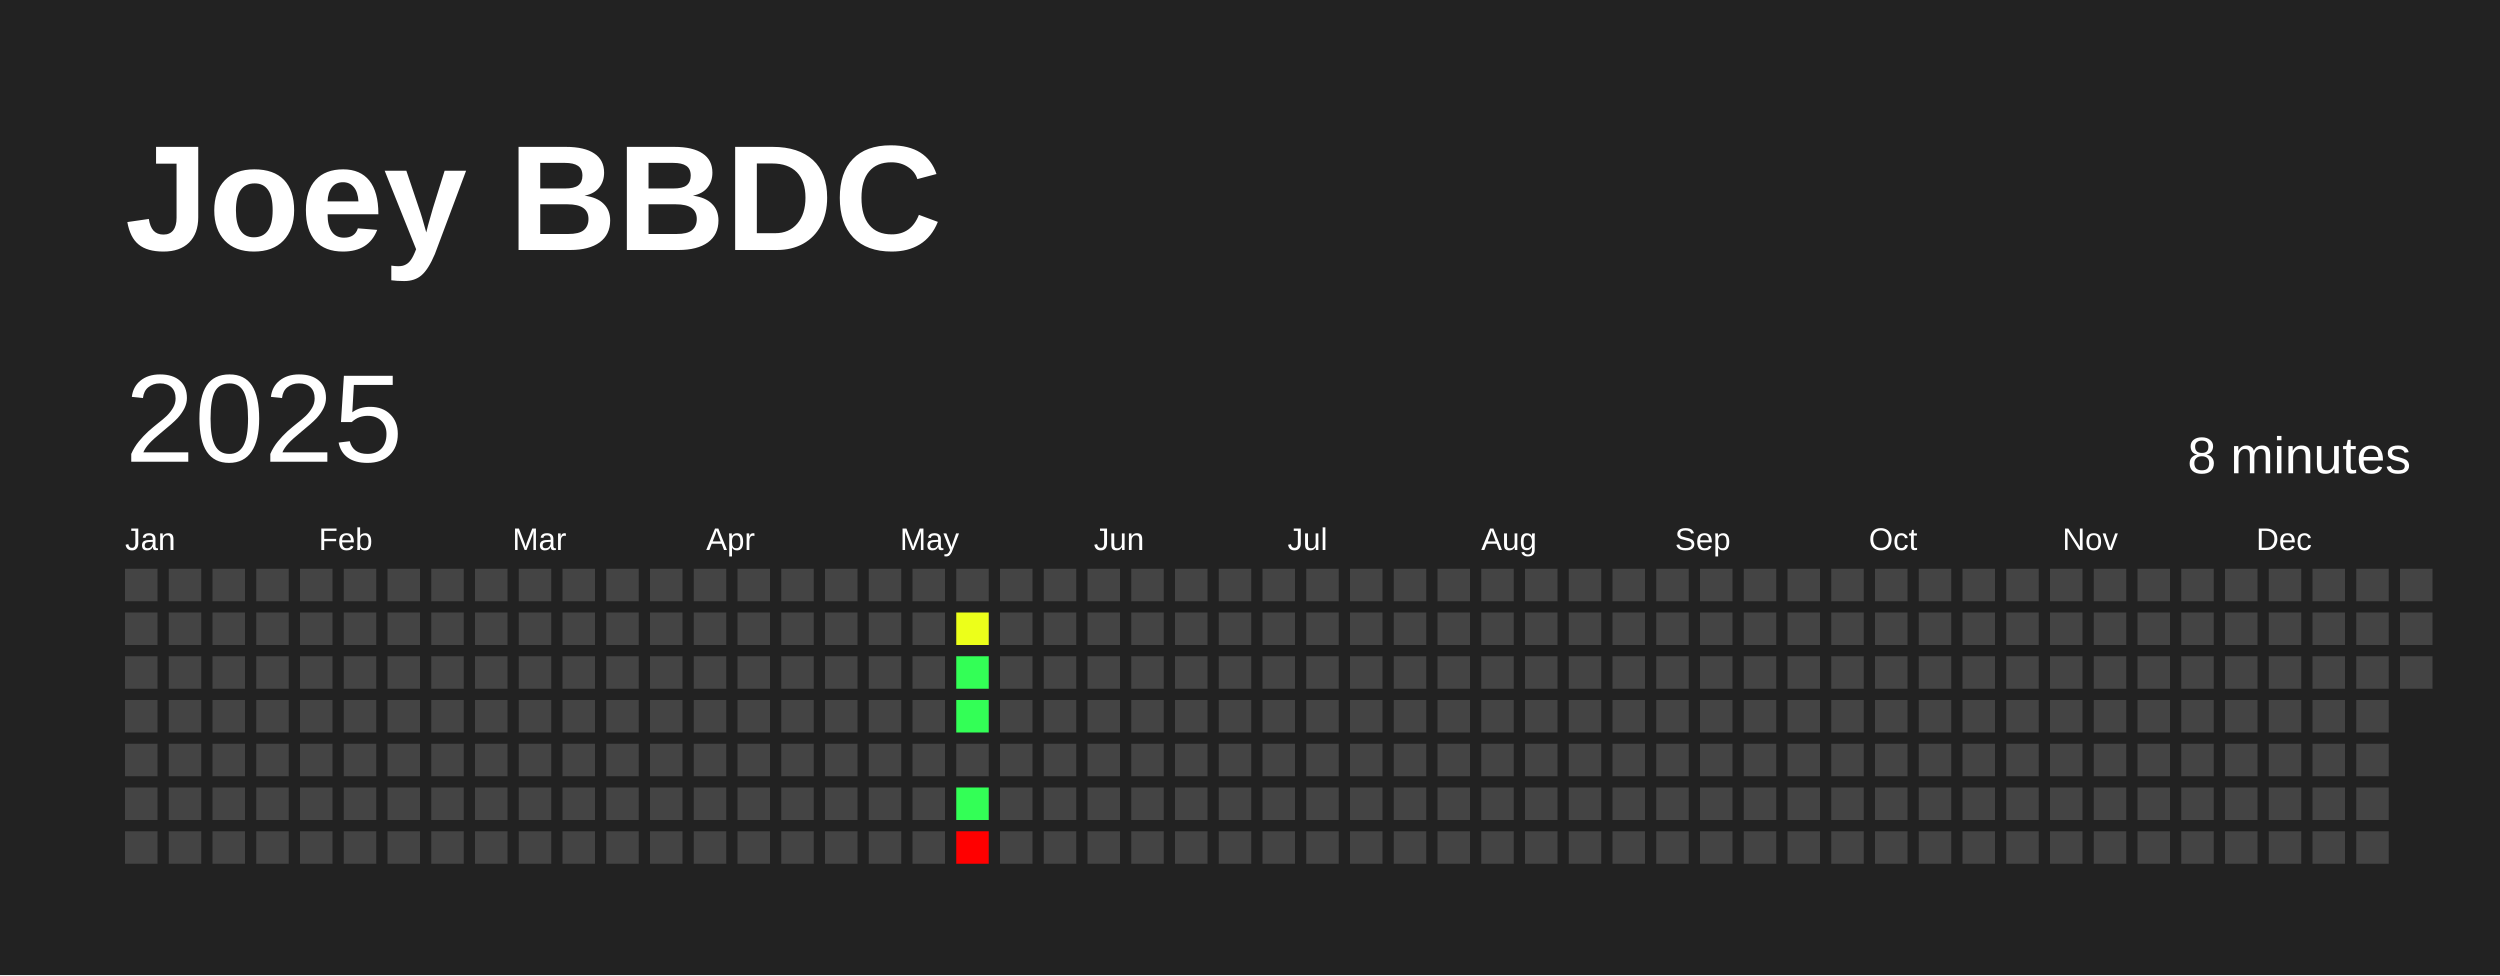
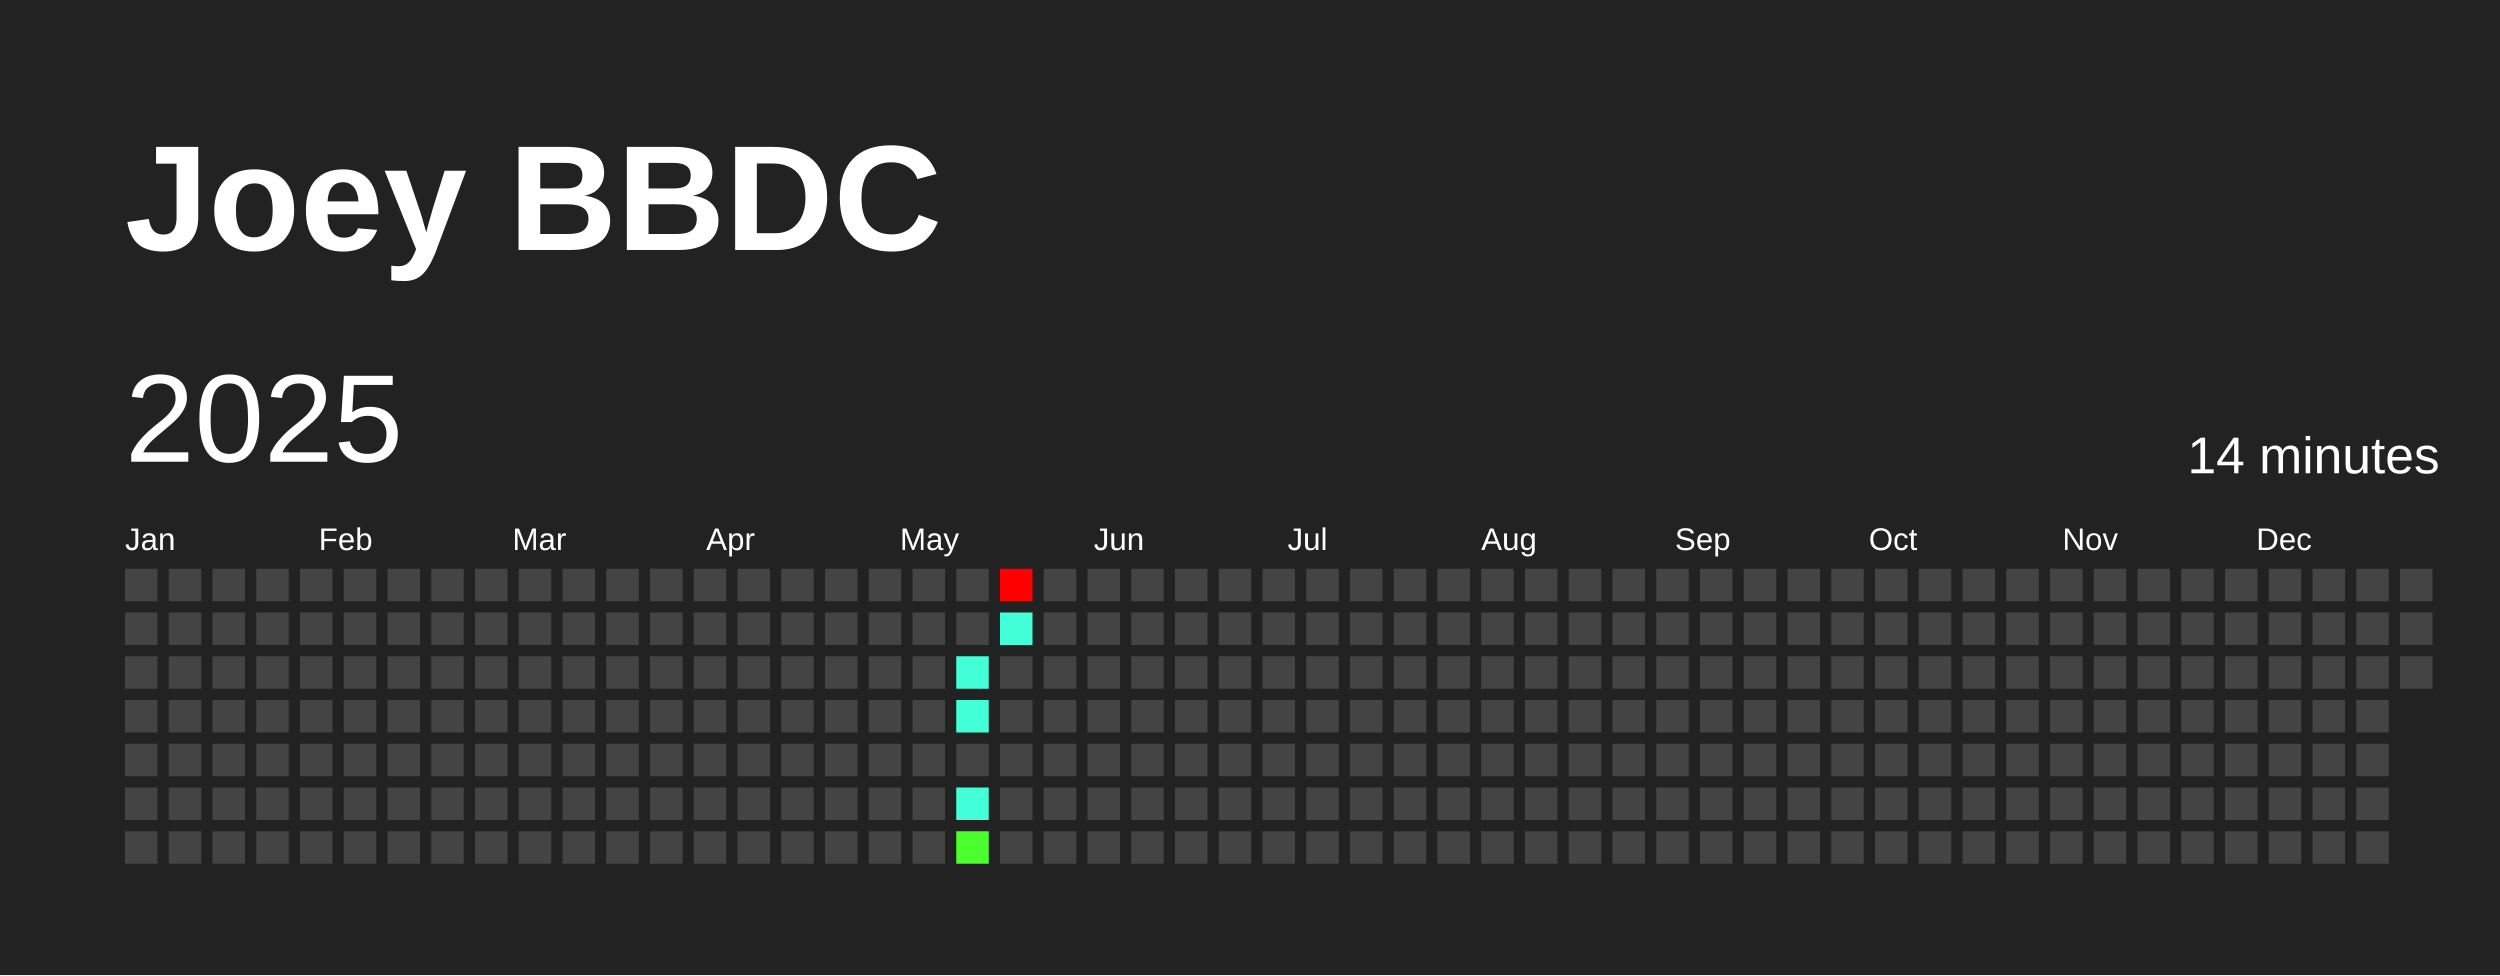
<svg xmlns="http://www.w3.org/2000/svg" baseProfile="full" height="78mm" version="1.1" viewBox="0,0,200,78" width="200mm">
  <defs />
  <rect fill="#222222" height="78" width="200" x="0" y="0" />
  <text fill="#FFFFFF" style="font-size:12px; font-family:Arial; font-weight:bold;" x="10" y="20">Joey BBDC</text>
  <text dominant-baseline="hanging" fill="#FFFFFF" style="font-size:10.0px; font-family:Arial;" x="10" y="30">2025</text>
-   <text dominant-baseline="hanging" fill="#FFFFFF" style="font-size:4.125px; font-family:Arial;" x="175" y="35">8 minutes</text>
+   <text dominant-baseline="hanging" fill="#FFFFFF" style="font-size:4.125px; font-family:Arial;" x="175" y="35">14 minutes</text>
  <text fill="#FFFFFF" style="font-size:2.5px; font-family:Arial" x="10.0" y="44">Jan</text>
  <text fill="#FFFFFF" style="font-size:2.5px; font-family:Arial" x="25.5" y="44">Feb</text>
  <text fill="#FFFFFF" style="font-size:2.5px; font-family:Arial" x="41.0" y="44">Mar</text>
  <text fill="#FFFFFF" style="font-size:2.5px; font-family:Arial" x="56.5" y="44">Apr</text>
  <text fill="#FFFFFF" style="font-size:2.5px; font-family:Arial" x="72.0" y="44">May</text>
  <text fill="#FFFFFF" style="font-size:2.5px; font-family:Arial" x="87.5" y="44">Jun</text>
  <text fill="#FFFFFF" style="font-size:2.5px; font-family:Arial" x="103.0" y="44">Jul</text>
  <text fill="#FFFFFF" style="font-size:2.5px; font-family:Arial" x="118.5" y="44">Aug</text>
  <text fill="#FFFFFF" style="font-size:2.5px; font-family:Arial" x="134.0" y="44">Sep</text>
  <text fill="#FFFFFF" style="font-size:2.5px; font-family:Arial" x="149.5" y="44">Oct</text>
  <text fill="#FFFFFF" style="font-size:2.5px; font-family:Arial" x="165.0" y="44">Nov</text>
  <text fill="#FFFFFF" style="font-size:2.5px; font-family:Arial" x="180.5" y="44">Dec</text>
  <rect fill="#444444" height="2.6" width="2.6" x="10.0" y="45.5" />
  <rect fill="#444444" height="2.6" width="2.6" x="10.0" y="49.0" />
  <rect fill="#444444" height="2.6" width="2.6" x="10.0" y="52.5" />
  <rect fill="#444444" height="2.6" width="2.6" x="10.0" y="56.0" />
  <rect fill="#444444" height="2.6" width="2.6" x="10.0" y="59.5" />
  <rect fill="#444444" height="2.6" width="2.6" x="10.0" y="63.0" />
  <rect fill="#444444" height="2.6" width="2.6" x="10.0" y="66.5" />
  <rect fill="#444444" height="2.6" width="2.6" x="13.5" y="45.5" />
  <rect fill="#444444" height="2.6" width="2.6" x="13.5" y="49.0" />
  <rect fill="#444444" height="2.6" width="2.6" x="13.5" y="52.5" />
  <rect fill="#444444" height="2.6" width="2.6" x="13.5" y="56.0" />
  <rect fill="#444444" height="2.6" width="2.6" x="13.5" y="59.5" />
  <rect fill="#444444" height="2.6" width="2.6" x="13.5" y="63.0" />
  <rect fill="#444444" height="2.6" width="2.6" x="13.5" y="66.5" />
  <rect fill="#444444" height="2.6" width="2.6" x="17.0" y="45.5" />
  <rect fill="#444444" height="2.6" width="2.6" x="17.0" y="49.0" />
  <rect fill="#444444" height="2.6" width="2.6" x="17.0" y="52.5" />
  <rect fill="#444444" height="2.6" width="2.6" x="17.0" y="56.0" />
  <rect fill="#444444" height="2.6" width="2.6" x="17.0" y="59.5" />
  <rect fill="#444444" height="2.6" width="2.6" x="17.0" y="63.0" />
  <rect fill="#444444" height="2.6" width="2.6" x="17.0" y="66.5" />
  <rect fill="#444444" height="2.6" width="2.6" x="20.5" y="45.5" />
  <rect fill="#444444" height="2.6" width="2.6" x="20.5" y="49.0" />
  <rect fill="#444444" height="2.6" width="2.6" x="20.5" y="52.5" />
  <rect fill="#444444" height="2.6" width="2.6" x="20.5" y="56.0" />
  <rect fill="#444444" height="2.6" width="2.6" x="20.5" y="59.5" />
  <rect fill="#444444" height="2.6" width="2.6" x="20.5" y="63.0" />
  <rect fill="#444444" height="2.6" width="2.6" x="20.5" y="66.5" />
  <rect fill="#444444" height="2.6" width="2.6" x="24.0" y="45.5" />
  <rect fill="#444444" height="2.6" width="2.6" x="24.0" y="49.0" />
  <rect fill="#444444" height="2.6" width="2.6" x="24.0" y="52.5" />
  <rect fill="#444444" height="2.6" width="2.6" x="24.0" y="56.0" />
  <rect fill="#444444" height="2.6" width="2.6" x="24.0" y="59.5" />
  <rect fill="#444444" height="2.6" width="2.6" x="24.0" y="63.0" />
  <rect fill="#444444" height="2.6" width="2.6" x="24.0" y="66.5" />
  <rect fill="#444444" height="2.6" width="2.6" x="27.5" y="45.5" />
  <rect fill="#444444" height="2.6" width="2.6" x="27.5" y="49.0" />
  <rect fill="#444444" height="2.6" width="2.6" x="27.5" y="52.5" />
  <rect fill="#444444" height="2.6" width="2.6" x="27.5" y="56.0" />
  <rect fill="#444444" height="2.6" width="2.6" x="27.5" y="59.5" />
  <rect fill="#444444" height="2.6" width="2.6" x="27.5" y="63.0" />
  <rect fill="#444444" height="2.6" width="2.6" x="27.5" y="66.5" />
  <rect fill="#444444" height="2.6" width="2.6" x="31.0" y="45.5" />
  <rect fill="#444444" height="2.6" width="2.6" x="31.0" y="49.0" />
  <rect fill="#444444" height="2.6" width="2.6" x="31.0" y="52.5" />
  <rect fill="#444444" height="2.6" width="2.6" x="31.0" y="56.0" />
  <rect fill="#444444" height="2.6" width="2.6" x="31.0" y="59.5" />
  <rect fill="#444444" height="2.6" width="2.6" x="31.0" y="63.0" />
  <rect fill="#444444" height="2.6" width="2.6" x="31.0" y="66.5" />
  <rect fill="#444444" height="2.6" width="2.6" x="34.5" y="45.5" />
  <rect fill="#444444" height="2.6" width="2.6" x="34.5" y="49.0" />
  <rect fill="#444444" height="2.6" width="2.6" x="34.5" y="52.5" />
  <rect fill="#444444" height="2.6" width="2.6" x="34.5" y="56.0" />
  <rect fill="#444444" height="2.6" width="2.6" x="34.5" y="59.5" />
  <rect fill="#444444" height="2.6" width="2.6" x="34.5" y="63.0" />
  <rect fill="#444444" height="2.6" width="2.6" x="34.5" y="66.5" />
  <rect fill="#444444" height="2.6" width="2.6" x="38.0" y="45.5" />
  <rect fill="#444444" height="2.6" width="2.6" x="38.0" y="49.0" />
  <rect fill="#444444" height="2.6" width="2.6" x="38.0" y="52.5" />
  <rect fill="#444444" height="2.6" width="2.6" x="38.0" y="56.0" />
  <rect fill="#444444" height="2.6" width="2.6" x="38.0" y="59.5" />
  <rect fill="#444444" height="2.6" width="2.6" x="38.0" y="63.0" />
  <rect fill="#444444" height="2.6" width="2.6" x="38.0" y="66.5" />
  <rect fill="#444444" height="2.6" width="2.6" x="41.5" y="45.5" />
  <rect fill="#444444" height="2.6" width="2.6" x="41.5" y="49.0" />
  <rect fill="#444444" height="2.6" width="2.6" x="41.5" y="52.5" />
  <rect fill="#444444" height="2.6" width="2.6" x="41.5" y="56.0" />
  <rect fill="#444444" height="2.6" width="2.6" x="41.5" y="59.5" />
  <rect fill="#444444" height="2.6" width="2.6" x="41.5" y="63.0" />
  <rect fill="#444444" height="2.6" width="2.6" x="41.5" y="66.5" />
  <rect fill="#444444" height="2.6" width="2.6" x="45.0" y="45.5" />
  <rect fill="#444444" height="2.6" width="2.6" x="45.0" y="49.0" />
  <rect fill="#444444" height="2.6" width="2.6" x="45.0" y="52.5" />
  <rect fill="#444444" height="2.6" width="2.6" x="45.0" y="56.0" />
  <rect fill="#444444" height="2.6" width="2.6" x="45.0" y="59.5" />
  <rect fill="#444444" height="2.6" width="2.6" x="45.0" y="63.0" />
  <rect fill="#444444" height="2.6" width="2.6" x="45.0" y="66.5" />
  <rect fill="#444444" height="2.6" width="2.6" x="48.5" y="45.5" />
  <rect fill="#444444" height="2.6" width="2.6" x="48.5" y="49.0" />
  <rect fill="#444444" height="2.6" width="2.6" x="48.5" y="52.5" />
  <rect fill="#444444" height="2.6" width="2.6" x="48.5" y="56.0" />
  <rect fill="#444444" height="2.6" width="2.6" x="48.5" y="59.5" />
  <rect fill="#444444" height="2.6" width="2.6" x="48.5" y="63.0" />
  <rect fill="#444444" height="2.6" width="2.6" x="48.5" y="66.5" />
  <rect fill="#444444" height="2.6" width="2.6" x="52.0" y="45.5" />
  <rect fill="#444444" height="2.6" width="2.6" x="52.0" y="49.0" />
  <rect fill="#444444" height="2.6" width="2.6" x="52.0" y="52.5" />
  <rect fill="#444444" height="2.6" width="2.6" x="52.0" y="56.0" />
  <rect fill="#444444" height="2.6" width="2.6" x="52.0" y="59.5" />
  <rect fill="#444444" height="2.6" width="2.6" x="52.0" y="63.0" />
  <rect fill="#444444" height="2.6" width="2.6" x="52.0" y="66.5" />
  <rect fill="#444444" height="2.6" width="2.6" x="55.5" y="45.5" />
  <rect fill="#444444" height="2.6" width="2.6" x="55.5" y="49.0" />
  <rect fill="#444444" height="2.6" width="2.6" x="55.5" y="52.5" />
  <rect fill="#444444" height="2.6" width="2.6" x="55.5" y="56.0" />
  <rect fill="#444444" height="2.6" width="2.6" x="55.5" y="59.5" />
  <rect fill="#444444" height="2.6" width="2.6" x="55.5" y="63.0" />
  <rect fill="#444444" height="2.6" width="2.6" x="55.5" y="66.5" />
  <rect fill="#444444" height="2.6" width="2.6" x="59.0" y="45.5" />
  <rect fill="#444444" height="2.6" width="2.6" x="59.0" y="49.0" />
  <rect fill="#444444" height="2.6" width="2.6" x="59.0" y="52.5" />
  <rect fill="#444444" height="2.6" width="2.6" x="59.0" y="56.0" />
  <rect fill="#444444" height="2.6" width="2.6" x="59.0" y="59.5" />
  <rect fill="#444444" height="2.6" width="2.6" x="59.0" y="63.0" />
  <rect fill="#444444" height="2.6" width="2.6" x="59.0" y="66.5" />
  <rect fill="#444444" height="2.6" width="2.6" x="62.5" y="45.5" />
  <rect fill="#444444" height="2.6" width="2.6" x="62.5" y="49.0" />
  <rect fill="#444444" height="2.6" width="2.6" x="62.5" y="52.5" />
  <rect fill="#444444" height="2.6" width="2.6" x="62.5" y="56.0" />
  <rect fill="#444444" height="2.6" width="2.6" x="62.5" y="59.5" />
  <rect fill="#444444" height="2.6" width="2.6" x="62.5" y="63.0" />
  <rect fill="#444444" height="2.6" width="2.6" x="62.5" y="66.5" />
  <rect fill="#444444" height="2.6" width="2.6" x="66.0" y="45.5" />
  <rect fill="#444444" height="2.6" width="2.6" x="66.0" y="49.0" />
  <rect fill="#444444" height="2.6" width="2.6" x="66.0" y="52.5" />
  <rect fill="#444444" height="2.6" width="2.6" x="66.0" y="56.0" />
  <rect fill="#444444" height="2.6" width="2.6" x="66.0" y="59.5" />
  <rect fill="#444444" height="2.6" width="2.6" x="66.0" y="63.0" />
  <rect fill="#444444" height="2.6" width="2.6" x="66.0" y="66.5" />
  <rect fill="#444444" height="2.6" width="2.6" x="69.5" y="45.5" />
  <rect fill="#444444" height="2.6" width="2.6" x="69.5" y="49.0" />
  <rect fill="#444444" height="2.6" width="2.6" x="69.5" y="52.5" />
  <rect fill="#444444" height="2.6" width="2.6" x="69.5" y="56.0" />
  <rect fill="#444444" height="2.6" width="2.6" x="69.5" y="59.5" />
  <rect fill="#444444" height="2.6" width="2.6" x="69.5" y="63.0" />
  <rect fill="#444444" height="2.6" width="2.6" x="69.5" y="66.5" />
  <rect fill="#444444" height="2.6" width="2.6" x="73.0" y="45.5" />
  <rect fill="#444444" height="2.6" width="2.6" x="73.0" y="49.0" />
  <rect fill="#444444" height="2.6" width="2.6" x="73.0" y="52.5" />
  <rect fill="#444444" height="2.6" width="2.6" x="73.0" y="56.0" />
  <rect fill="#444444" height="2.6" width="2.6" x="73.0" y="59.5" />
  <rect fill="#444444" height="2.6" width="2.6" x="73.0" y="63.0" />
  <rect fill="#444444" height="2.6" width="2.6" x="73.0" y="66.5" />
  <rect fill="#444444" height="2.6" width="2.6" x="76.5" y="45.5" />
-   <rect fill="#ecff1a" height="2.6" width="2.6" x="76.5" y="49.0" />
-   <rect fill="#33ff56" height="2.6" width="2.6" x="76.5" y="52.5" />
-   <rect fill="#33ff56" height="2.6" width="2.6" x="76.5" y="56.0" />
+   <rect fill="#444444" height="2.6" width="2.6" x="76.5" y="49.0" />
+   <rect fill="#42ffd7" height="2.6" width="2.6" x="76.5" y="52.5" />
+   <rect fill="#42ffd7" height="2.6" width="2.6" x="76.5" y="56.0" />
  <rect fill="#444444" height="2.6" width="2.6" x="76.5" y="59.5" />
-   <rect fill="#33ff56" height="2.6" width="2.6" x="76.5" y="63.0" />
-   <rect fill="red" height="2.6" width="2.6" x="76.5" y="66.5" />
-   <rect fill="#444444" height="2.6" width="2.6" x="80.0" y="45.5" />
-   <rect fill="#444444" height="2.6" width="2.6" x="80.0" y="49.0" />
+   <rect fill="#42ffd7" height="2.6" width="2.6" x="76.5" y="63.0" />
+   <rect fill="#4aff2c" height="2.6" width="2.6" x="76.5" y="66.5" />
+   <rect fill="red" height="2.6" width="2.6" x="80.0" y="45.5" />
+   <rect fill="#42ffd7" height="2.6" width="2.6" x="80.0" y="49.0" />
  <rect fill="#444444" height="2.6" width="2.6" x="80.0" y="52.5" />
  <rect fill="#444444" height="2.6" width="2.6" x="80.0" y="56.0" />
  <rect fill="#444444" height="2.6" width="2.6" x="80.0" y="59.5" />
  <rect fill="#444444" height="2.6" width="2.6" x="80.0" y="63.0" />
  <rect fill="#444444" height="2.6" width="2.6" x="80.0" y="66.5" />
  <rect fill="#444444" height="2.6" width="2.6" x="83.5" y="45.5" />
  <rect fill="#444444" height="2.6" width="2.6" x="83.5" y="49.0" />
  <rect fill="#444444" height="2.6" width="2.6" x="83.5" y="52.5" />
  <rect fill="#444444" height="2.6" width="2.6" x="83.5" y="56.0" />
  <rect fill="#444444" height="2.6" width="2.6" x="83.5" y="59.5" />
  <rect fill="#444444" height="2.6" width="2.6" x="83.5" y="63.0" />
  <rect fill="#444444" height="2.6" width="2.6" x="83.5" y="66.5" />
  <rect fill="#444444" height="2.6" width="2.6" x="87.0" y="45.5" />
  <rect fill="#444444" height="2.6" width="2.6" x="87.0" y="49.0" />
  <rect fill="#444444" height="2.6" width="2.6" x="87.0" y="52.5" />
  <rect fill="#444444" height="2.6" width="2.6" x="87.0" y="56.0" />
  <rect fill="#444444" height="2.6" width="2.6" x="87.0" y="59.5" />
  <rect fill="#444444" height="2.6" width="2.6" x="87.0" y="63.0" />
  <rect fill="#444444" height="2.6" width="2.6" x="87.0" y="66.5" />
  <rect fill="#444444" height="2.6" width="2.6" x="90.5" y="45.5" />
  <rect fill="#444444" height="2.6" width="2.6" x="90.5" y="49.0" />
  <rect fill="#444444" height="2.6" width="2.6" x="90.5" y="52.5" />
  <rect fill="#444444" height="2.6" width="2.6" x="90.5" y="56.0" />
  <rect fill="#444444" height="2.6" width="2.6" x="90.5" y="59.5" />
  <rect fill="#444444" height="2.6" width="2.6" x="90.5" y="63.0" />
  <rect fill="#444444" height="2.6" width="2.6" x="90.5" y="66.5" />
  <rect fill="#444444" height="2.6" width="2.6" x="94.0" y="45.5" />
  <rect fill="#444444" height="2.6" width="2.6" x="94.0" y="49.0" />
  <rect fill="#444444" height="2.6" width="2.6" x="94.0" y="52.5" />
  <rect fill="#444444" height="2.6" width="2.6" x="94.0" y="56.0" />
  <rect fill="#444444" height="2.6" width="2.6" x="94.0" y="59.5" />
  <rect fill="#444444" height="2.6" width="2.6" x="94.0" y="63.0" />
  <rect fill="#444444" height="2.6" width="2.6" x="94.0" y="66.5" />
  <rect fill="#444444" height="2.6" width="2.6" x="97.5" y="45.5" />
  <rect fill="#444444" height="2.6" width="2.6" x="97.5" y="49.0" />
  <rect fill="#444444" height="2.6" width="2.6" x="97.5" y="52.5" />
  <rect fill="#444444" height="2.6" width="2.6" x="97.5" y="56.0" />
  <rect fill="#444444" height="2.6" width="2.6" x="97.5" y="59.5" />
  <rect fill="#444444" height="2.6" width="2.6" x="97.5" y="63.0" />
  <rect fill="#444444" height="2.6" width="2.6" x="97.5" y="66.5" />
  <rect fill="#444444" height="2.6" width="2.6" x="101.0" y="45.5" />
  <rect fill="#444444" height="2.6" width="2.6" x="101.0" y="49.0" />
  <rect fill="#444444" height="2.6" width="2.6" x="101.0" y="52.5" />
  <rect fill="#444444" height="2.6" width="2.6" x="101.0" y="56.0" />
  <rect fill="#444444" height="2.6" width="2.6" x="101.0" y="59.5" />
  <rect fill="#444444" height="2.6" width="2.6" x="101.0" y="63.0" />
  <rect fill="#444444" height="2.6" width="2.6" x="101.0" y="66.5" />
  <rect fill="#444444" height="2.6" width="2.6" x="104.5" y="45.5" />
  <rect fill="#444444" height="2.6" width="2.6" x="104.5" y="49.0" />
  <rect fill="#444444" height="2.6" width="2.6" x="104.5" y="52.5" />
  <rect fill="#444444" height="2.6" width="2.6" x="104.5" y="56.0" />
  <rect fill="#444444" height="2.6" width="2.6" x="104.5" y="59.5" />
  <rect fill="#444444" height="2.6" width="2.6" x="104.5" y="63.0" />
  <rect fill="#444444" height="2.6" width="2.6" x="104.5" y="66.5" />
  <rect fill="#444444" height="2.6" width="2.6" x="108.0" y="45.5" />
  <rect fill="#444444" height="2.6" width="2.6" x="108.0" y="49.0" />
  <rect fill="#444444" height="2.6" width="2.6" x="108.0" y="52.5" />
  <rect fill="#444444" height="2.6" width="2.6" x="108.0" y="56.0" />
  <rect fill="#444444" height="2.6" width="2.6" x="108.0" y="59.5" />
  <rect fill="#444444" height="2.6" width="2.6" x="108.0" y="63.0" />
  <rect fill="#444444" height="2.6" width="2.6" x="108.0" y="66.5" />
  <rect fill="#444444" height="2.6" width="2.6" x="111.5" y="45.5" />
  <rect fill="#444444" height="2.6" width="2.6" x="111.5" y="49.0" />
  <rect fill="#444444" height="2.6" width="2.6" x="111.5" y="52.5" />
  <rect fill="#444444" height="2.6" width="2.6" x="111.5" y="56.0" />
  <rect fill="#444444" height="2.6" width="2.6" x="111.5" y="59.5" />
  <rect fill="#444444" height="2.6" width="2.6" x="111.5" y="63.0" />
  <rect fill="#444444" height="2.6" width="2.6" x="111.5" y="66.5" />
  <rect fill="#444444" height="2.6" width="2.6" x="115.0" y="45.5" />
  <rect fill="#444444" height="2.6" width="2.6" x="115.0" y="49.0" />
  <rect fill="#444444" height="2.6" width="2.6" x="115.0" y="52.5" />
  <rect fill="#444444" height="2.6" width="2.6" x="115.0" y="56.0" />
  <rect fill="#444444" height="2.6" width="2.6" x="115.0" y="59.5" />
  <rect fill="#444444" height="2.6" width="2.6" x="115.0" y="63.0" />
  <rect fill="#444444" height="2.6" width="2.6" x="115.0" y="66.5" />
  <rect fill="#444444" height="2.6" width="2.6" x="118.5" y="45.5" />
  <rect fill="#444444" height="2.6" width="2.6" x="118.5" y="49.0" />
  <rect fill="#444444" height="2.6" width="2.6" x="118.5" y="52.5" />
  <rect fill="#444444" height="2.6" width="2.6" x="118.5" y="56.0" />
  <rect fill="#444444" height="2.6" width="2.6" x="118.5" y="59.5" />
  <rect fill="#444444" height="2.6" width="2.6" x="118.5" y="63.0" />
  <rect fill="#444444" height="2.6" width="2.6" x="118.5" y="66.5" />
  <rect fill="#444444" height="2.6" width="2.6" x="122.0" y="45.5" />
  <rect fill="#444444" height="2.6" width="2.6" x="122.0" y="49.0" />
  <rect fill="#444444" height="2.6" width="2.6" x="122.0" y="52.5" />
  <rect fill="#444444" height="2.6" width="2.6" x="122.0" y="56.0" />
  <rect fill="#444444" height="2.6" width="2.6" x="122.0" y="59.5" />
  <rect fill="#444444" height="2.6" width="2.6" x="122.0" y="63.0" />
  <rect fill="#444444" height="2.6" width="2.6" x="122.0" y="66.5" />
  <rect fill="#444444" height="2.6" width="2.6" x="125.5" y="45.5" />
  <rect fill="#444444" height="2.6" width="2.6" x="125.5" y="49.0" />
  <rect fill="#444444" height="2.6" width="2.6" x="125.5" y="52.5" />
  <rect fill="#444444" height="2.6" width="2.6" x="125.5" y="56.0" />
  <rect fill="#444444" height="2.6" width="2.6" x="125.5" y="59.5" />
  <rect fill="#444444" height="2.6" width="2.6" x="125.5" y="63.0" />
  <rect fill="#444444" height="2.6" width="2.6" x="125.5" y="66.5" />
  <rect fill="#444444" height="2.6" width="2.6" x="129.0" y="45.5" />
  <rect fill="#444444" height="2.6" width="2.6" x="129.0" y="49.0" />
  <rect fill="#444444" height="2.6" width="2.6" x="129.0" y="52.5" />
  <rect fill="#444444" height="2.6" width="2.6" x="129.0" y="56.0" />
  <rect fill="#444444" height="2.6" width="2.6" x="129.0" y="59.5" />
  <rect fill="#444444" height="2.6" width="2.6" x="129.0" y="63.0" />
  <rect fill="#444444" height="2.6" width="2.6" x="129.0" y="66.5" />
  <rect fill="#444444" height="2.6" width="2.6" x="132.5" y="45.5" />
  <rect fill="#444444" height="2.6" width="2.6" x="132.5" y="49.0" />
  <rect fill="#444444" height="2.6" width="2.6" x="132.5" y="52.5" />
  <rect fill="#444444" height="2.6" width="2.6" x="132.5" y="56.0" />
  <rect fill="#444444" height="2.6" width="2.6" x="132.5" y="59.5" />
  <rect fill="#444444" height="2.6" width="2.6" x="132.5" y="63.0" />
  <rect fill="#444444" height="2.6" width="2.6" x="132.5" y="66.5" />
  <rect fill="#444444" height="2.6" width="2.6" x="136.0" y="45.5" />
  <rect fill="#444444" height="2.6" width="2.6" x="136.0" y="49.0" />
  <rect fill="#444444" height="2.6" width="2.6" x="136.0" y="52.5" />
  <rect fill="#444444" height="2.6" width="2.6" x="136.0" y="56.0" />
  <rect fill="#444444" height="2.6" width="2.6" x="136.0" y="59.5" />
  <rect fill="#444444" height="2.6" width="2.6" x="136.0" y="63.0" />
  <rect fill="#444444" height="2.6" width="2.6" x="136.0" y="66.5" />
  <rect fill="#444444" height="2.6" width="2.6" x="139.5" y="45.5" />
  <rect fill="#444444" height="2.6" width="2.6" x="139.5" y="49.0" />
  <rect fill="#444444" height="2.6" width="2.6" x="139.5" y="52.5" />
  <rect fill="#444444" height="2.6" width="2.6" x="139.5" y="56.0" />
  <rect fill="#444444" height="2.6" width="2.6" x="139.5" y="59.5" />
  <rect fill="#444444" height="2.6" width="2.6" x="139.5" y="63.0" />
  <rect fill="#444444" height="2.6" width="2.6" x="139.5" y="66.5" />
  <rect fill="#444444" height="2.6" width="2.6" x="143.0" y="45.5" />
  <rect fill="#444444" height="2.6" width="2.6" x="143.0" y="49.0" />
  <rect fill="#444444" height="2.6" width="2.6" x="143.0" y="52.5" />
  <rect fill="#444444" height="2.6" width="2.6" x="143.0" y="56.0" />
  <rect fill="#444444" height="2.6" width="2.6" x="143.0" y="59.5" />
  <rect fill="#444444" height="2.6" width="2.6" x="143.0" y="63.0" />
  <rect fill="#444444" height="2.6" width="2.6" x="143.0" y="66.5" />
  <rect fill="#444444" height="2.6" width="2.6" x="146.5" y="45.5" />
  <rect fill="#444444" height="2.6" width="2.6" x="146.5" y="49.0" />
  <rect fill="#444444" height="2.6" width="2.6" x="146.5" y="52.5" />
  <rect fill="#444444" height="2.6" width="2.6" x="146.5" y="56.0" />
  <rect fill="#444444" height="2.6" width="2.6" x="146.5" y="59.5" />
  <rect fill="#444444" height="2.6" width="2.6" x="146.5" y="63.0" />
  <rect fill="#444444" height="2.6" width="2.6" x="146.5" y="66.5" />
  <rect fill="#444444" height="2.6" width="2.6" x="150.0" y="45.5" />
  <rect fill="#444444" height="2.6" width="2.6" x="150.0" y="49.0" />
  <rect fill="#444444" height="2.6" width="2.6" x="150.0" y="52.5" />
  <rect fill="#444444" height="2.6" width="2.6" x="150.0" y="56.0" />
  <rect fill="#444444" height="2.6" width="2.6" x="150.0" y="59.5" />
  <rect fill="#444444" height="2.6" width="2.6" x="150.0" y="63.0" />
  <rect fill="#444444" height="2.6" width="2.6" x="150.0" y="66.5" />
  <rect fill="#444444" height="2.6" width="2.6" x="153.5" y="45.5" />
  <rect fill="#444444" height="2.6" width="2.6" x="153.5" y="49.0" />
  <rect fill="#444444" height="2.6" width="2.6" x="153.5" y="52.5" />
  <rect fill="#444444" height="2.6" width="2.6" x="153.5" y="56.0" />
  <rect fill="#444444" height="2.6" width="2.6" x="153.5" y="59.5" />
  <rect fill="#444444" height="2.6" width="2.6" x="153.5" y="63.0" />
  <rect fill="#444444" height="2.6" width="2.6" x="153.5" y="66.5" />
  <rect fill="#444444" height="2.6" width="2.6" x="157.0" y="45.5" />
  <rect fill="#444444" height="2.6" width="2.6" x="157.0" y="49.0" />
  <rect fill="#444444" height="2.6" width="2.6" x="157.0" y="52.5" />
  <rect fill="#444444" height="2.6" width="2.6" x="157.0" y="56.0" />
  <rect fill="#444444" height="2.6" width="2.6" x="157.0" y="59.5" />
  <rect fill="#444444" height="2.6" width="2.6" x="157.0" y="63.0" />
  <rect fill="#444444" height="2.6" width="2.6" x="157.0" y="66.5" />
  <rect fill="#444444" height="2.6" width="2.6" x="160.5" y="45.5" />
  <rect fill="#444444" height="2.6" width="2.6" x="160.5" y="49.0" />
  <rect fill="#444444" height="2.6" width="2.6" x="160.5" y="52.5" />
  <rect fill="#444444" height="2.6" width="2.6" x="160.5" y="56.0" />
  <rect fill="#444444" height="2.6" width="2.6" x="160.5" y="59.5" />
  <rect fill="#444444" height="2.6" width="2.6" x="160.5" y="63.0" />
  <rect fill="#444444" height="2.6" width="2.6" x="160.5" y="66.5" />
  <rect fill="#444444" height="2.6" width="2.6" x="164.0" y="45.5" />
  <rect fill="#444444" height="2.6" width="2.6" x="164.0" y="49.0" />
  <rect fill="#444444" height="2.6" width="2.6" x="164.0" y="52.5" />
  <rect fill="#444444" height="2.6" width="2.6" x="164.0" y="56.0" />
  <rect fill="#444444" height="2.6" width="2.6" x="164.0" y="59.5" />
  <rect fill="#444444" height="2.6" width="2.6" x="164.0" y="63.0" />
  <rect fill="#444444" height="2.6" width="2.6" x="164.0" y="66.5" />
  <rect fill="#444444" height="2.6" width="2.6" x="167.5" y="45.5" />
  <rect fill="#444444" height="2.6" width="2.6" x="167.5" y="49.0" />
  <rect fill="#444444" height="2.6" width="2.6" x="167.5" y="52.5" />
  <rect fill="#444444" height="2.6" width="2.6" x="167.5" y="56.0" />
  <rect fill="#444444" height="2.6" width="2.6" x="167.5" y="59.5" />
  <rect fill="#444444" height="2.6" width="2.6" x="167.5" y="63.0" />
  <rect fill="#444444" height="2.6" width="2.6" x="167.5" y="66.5" />
  <rect fill="#444444" height="2.6" width="2.6" x="171.0" y="45.5" />
  <rect fill="#444444" height="2.6" width="2.6" x="171.0" y="49.0" />
  <rect fill="#444444" height="2.6" width="2.6" x="171.0" y="52.5" />
  <rect fill="#444444" height="2.6" width="2.6" x="171.0" y="56.0" />
  <rect fill="#444444" height="2.6" width="2.6" x="171.0" y="59.5" />
  <rect fill="#444444" height="2.6" width="2.6" x="171.0" y="63.0" />
  <rect fill="#444444" height="2.6" width="2.6" x="171.0" y="66.5" />
  <rect fill="#444444" height="2.6" width="2.6" x="174.5" y="45.5" />
  <rect fill="#444444" height="2.6" width="2.6" x="174.5" y="49.0" />
  <rect fill="#444444" height="2.6" width="2.6" x="174.5" y="52.5" />
  <rect fill="#444444" height="2.6" width="2.6" x="174.5" y="56.0" />
  <rect fill="#444444" height="2.6" width="2.6" x="174.5" y="59.5" />
  <rect fill="#444444" height="2.6" width="2.6" x="174.5" y="63.0" />
  <rect fill="#444444" height="2.6" width="2.6" x="174.5" y="66.5" />
  <rect fill="#444444" height="2.6" width="2.6" x="178.0" y="45.5" />
  <rect fill="#444444" height="2.6" width="2.6" x="178.0" y="49.0" />
  <rect fill="#444444" height="2.6" width="2.6" x="178.0" y="52.5" />
  <rect fill="#444444" height="2.6" width="2.6" x="178.0" y="56.0" />
  <rect fill="#444444" height="2.6" width="2.6" x="178.0" y="59.5" />
  <rect fill="#444444" height="2.6" width="2.6" x="178.0" y="63.0" />
  <rect fill="#444444" height="2.6" width="2.6" x="178.0" y="66.5" />
  <rect fill="#444444" height="2.6" width="2.6" x="181.5" y="45.5" />
  <rect fill="#444444" height="2.6" width="2.6" x="181.5" y="49.0" />
  <rect fill="#444444" height="2.6" width="2.6" x="181.5" y="52.5" />
  <rect fill="#444444" height="2.6" width="2.6" x="181.5" y="56.0" />
  <rect fill="#444444" height="2.6" width="2.6" x="181.5" y="59.5" />
  <rect fill="#444444" height="2.6" width="2.6" x="181.5" y="63.0" />
  <rect fill="#444444" height="2.6" width="2.6" x="181.5" y="66.5" />
  <rect fill="#444444" height="2.6" width="2.6" x="185.0" y="45.5" />
  <rect fill="#444444" height="2.6" width="2.6" x="185.0" y="49.0" />
  <rect fill="#444444" height="2.6" width="2.6" x="185.0" y="52.5" />
  <rect fill="#444444" height="2.6" width="2.6" x="185.0" y="56.0" />
  <rect fill="#444444" height="2.6" width="2.6" x="185.0" y="59.5" />
  <rect fill="#444444" height="2.6" width="2.6" x="185.0" y="63.0" />
  <rect fill="#444444" height="2.6" width="2.6" x="185.0" y="66.5" />
  <rect fill="#444444" height="2.6" width="2.6" x="188.5" y="45.5" />
  <rect fill="#444444" height="2.6" width="2.6" x="188.5" y="49.0" />
  <rect fill="#444444" height="2.6" width="2.6" x="188.5" y="52.5" />
  <rect fill="#444444" height="2.6" width="2.6" x="188.5" y="56.0" />
  <rect fill="#444444" height="2.6" width="2.6" x="188.5" y="59.5" />
  <rect fill="#444444" height="2.6" width="2.6" x="188.5" y="63.0" />
  <rect fill="#444444" height="2.6" width="2.6" x="188.5" y="66.5" />
  <rect fill="#444444" height="2.6" width="2.6" x="192.0" y="45.5" />
  <rect fill="#444444" height="2.6" width="2.6" x="192.0" y="49.0" />
  <rect fill="#444444" height="2.6" width="2.6" x="192.0" y="52.5" />
</svg>
